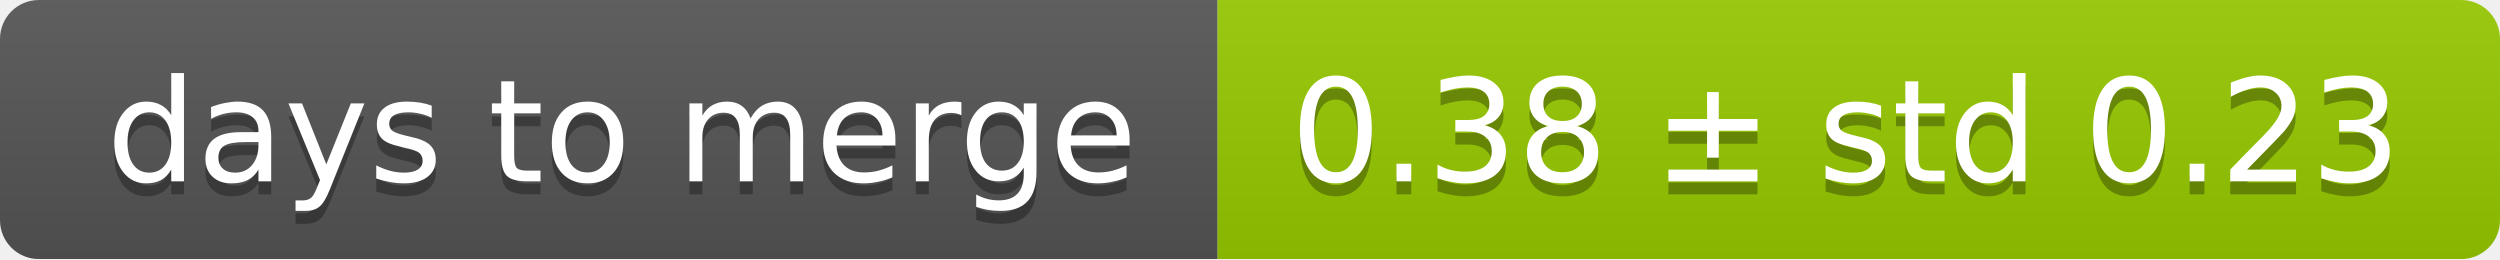
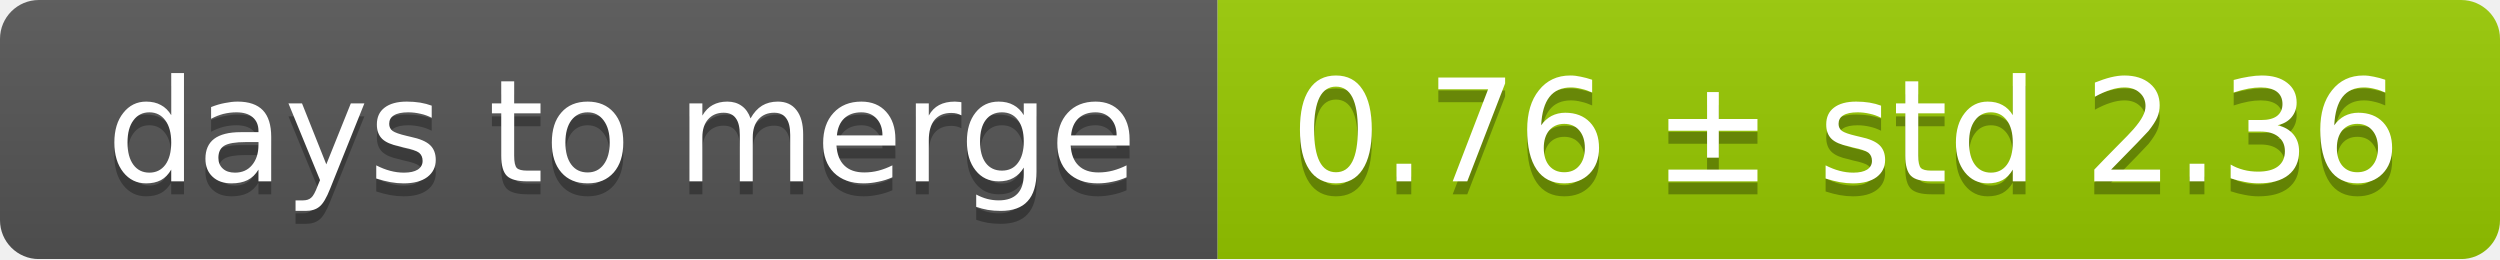
<svg xmlns="http://www.w3.org/2000/svg" width="193" height="20">
  <linearGradient id="smooth" x2="0" y2="100%">
    <stop offset="0" stop-color="#bbb" stop-opacity=".1" />
    <stop offset="1" stop-opacity=".1" />
  </linearGradient>
  <mask id="round">
    <rect width="193" height="20" rx="3" fill="#fff" />
  </mask>
  <g mask="url(#round)">
    <rect width="94" height="20" fill="#555" />
    <rect x="94" width="99" height="20" fill="#97ca00" />
    <rect width="193" height="20" fill="url(#smooth)" />
  </g>
  <g fill="#fff" text-anchor="middle" font-family="DejaVu Sans,Verdana,Geneva,sans-serif" font-size="11">
    <text x="48" y="15" fill="#010101" fill-opacity=".3">days to merge</text>
    <text x="48" y="14">days to merge</text>
-     <text x="142.5" y="15" fill="#010101" fill-opacity=".3">0.38 ± std 0.23</text>
-     <text x="142.5" y="14">0.38 ± std 0.23</text>
+     <text x="142.5" y="15" fill="#010101" fill-opacity=".3">0.76 ± std 2.36</text>
+     <text x="142.5" y="14">0.76 ± std 2.36</text>
  </g>
</svg>
